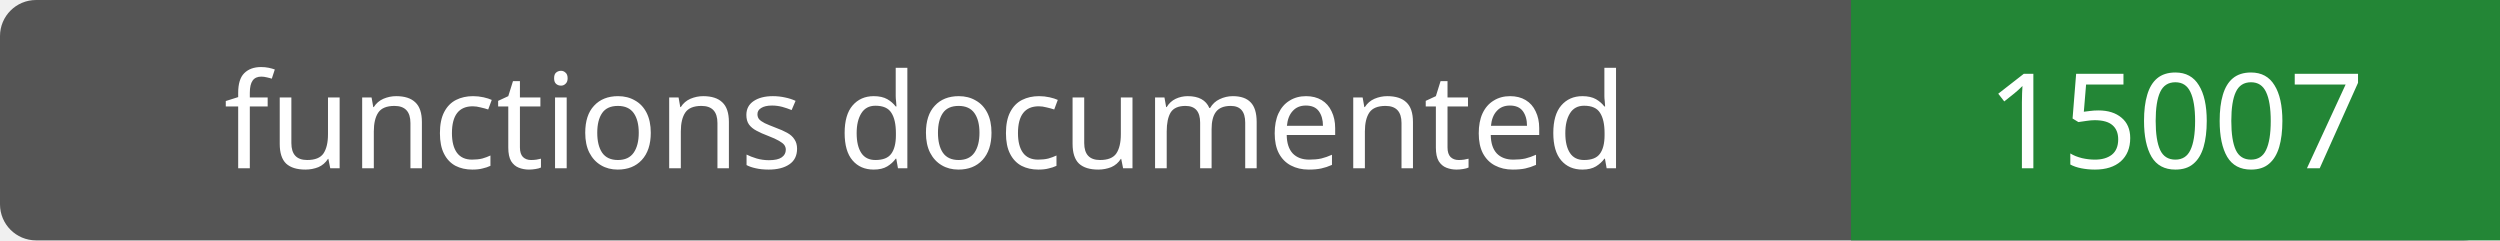
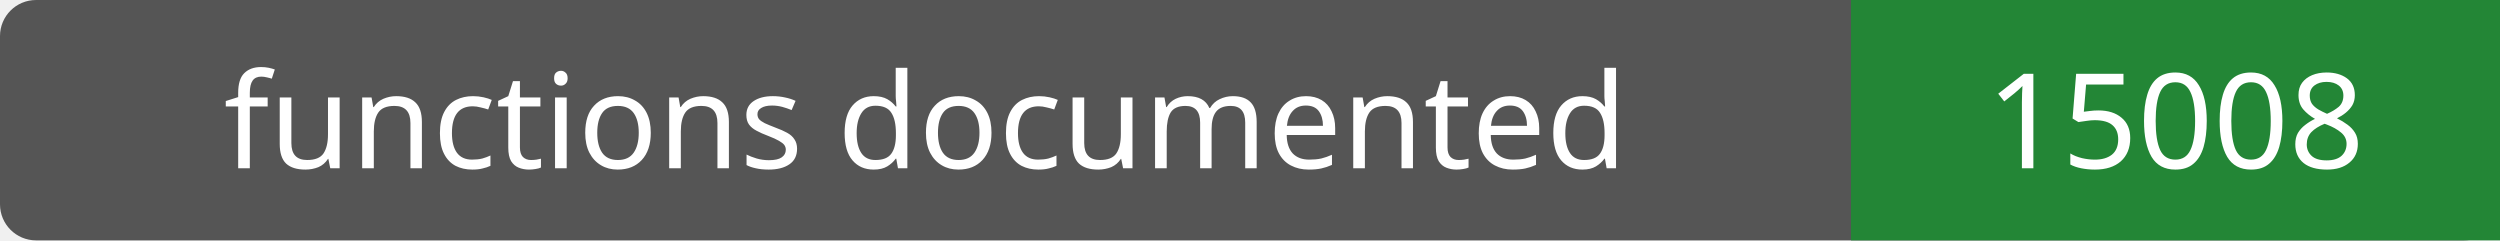
- <svg xmlns="http://www.w3.org/2000/svg" width="208" height="20" role="img" aria-label="functions documented: 15007">
+ <svg xmlns="http://www.w3.org/2000/svg" width="208" height="20" role="img" aria-label="functions documented: 15008">
  <rect width="208" height="20" rx="3" fill="#555" />
  <path fill="#238636" d="M154 0h54v20H154z" />
  <g fill="#fff" text-anchor="middle" font-family="Verdana,sans-serif" font-size="11">
    <text x="77.0" y="14">functions documented</text>
-     <text x="181.0" y="14">15007</text>
+     <text x="181.0" y="14">15008</text>
  </g>
</svg>
